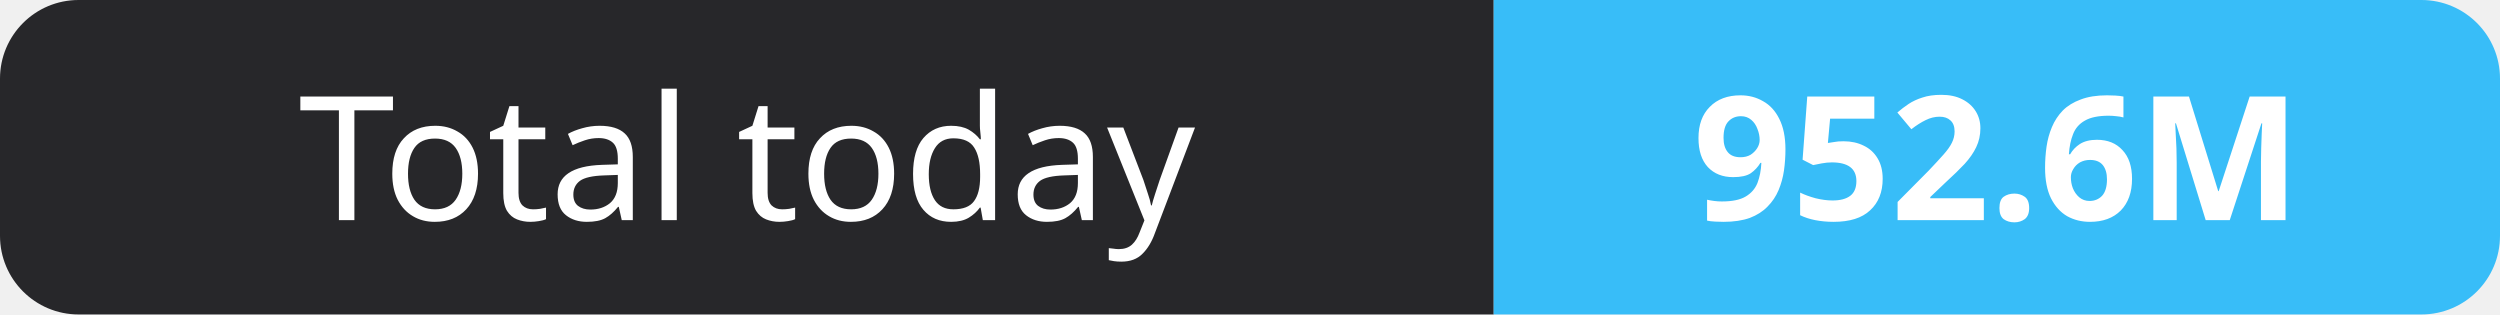
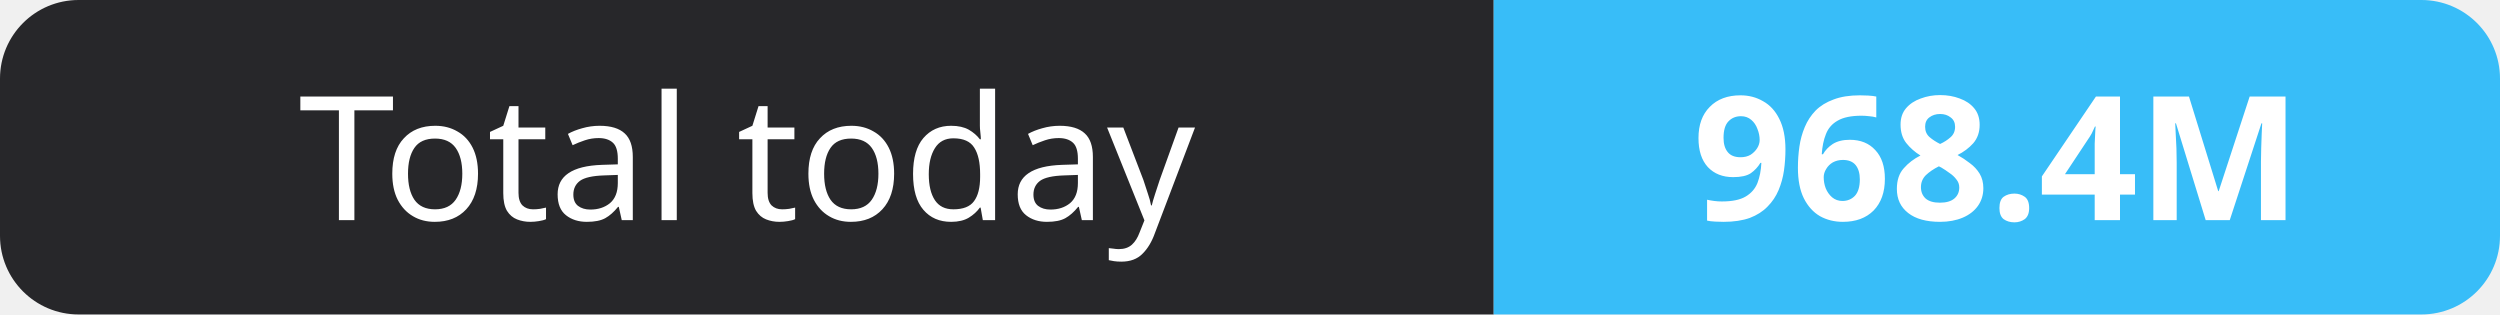
- <svg xmlns="http://www.w3.org/2000/svg" width="159" height="20" role="img" aria-label="Total today: 952.6M">
+ <svg xmlns="http://www.w3.org/2000/svg" width="159" height="20" role="img" aria-label="Total today: 968.4M">
  <clipPath id="r">
    <rect width="159" height="20" rx="5" fill="#fff" />
  </clipPath>
  <g clip-path="url(#r)">
    <rect width="95" height="20" fill="#27272a" />
    <rect x="95" width="64" height="20" fill="#38bdf8" />
  </g>
  <g fill="#fff" text-anchor="middle" font-family="Verdana,Geneva,sans-serif" font-size="11">
    <text x="47.5" y="14">Total today</text>
-     <text x="127.0" y="14" font-weight="700">952.6M</text>
+     <text x="127.0" y="14" font-weight="700">968.4M</text>
  </g>
</svg>
